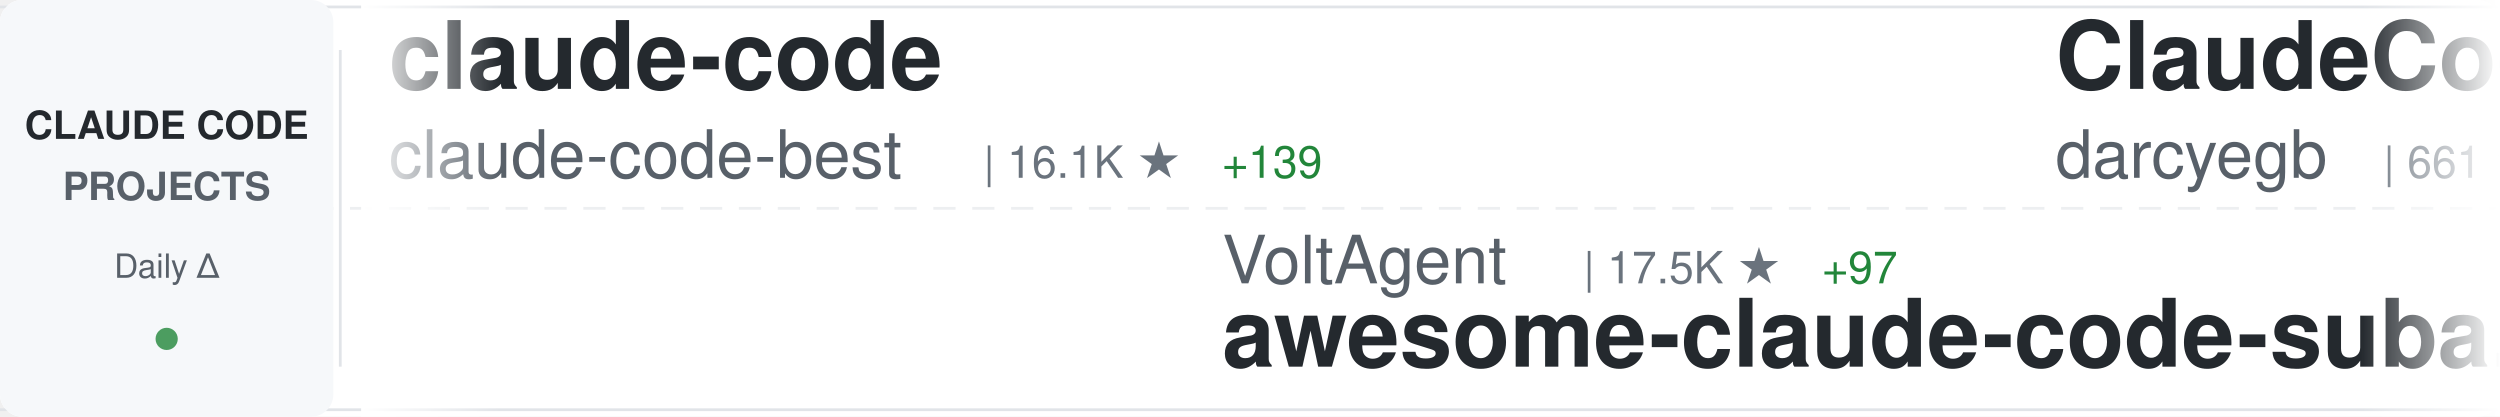
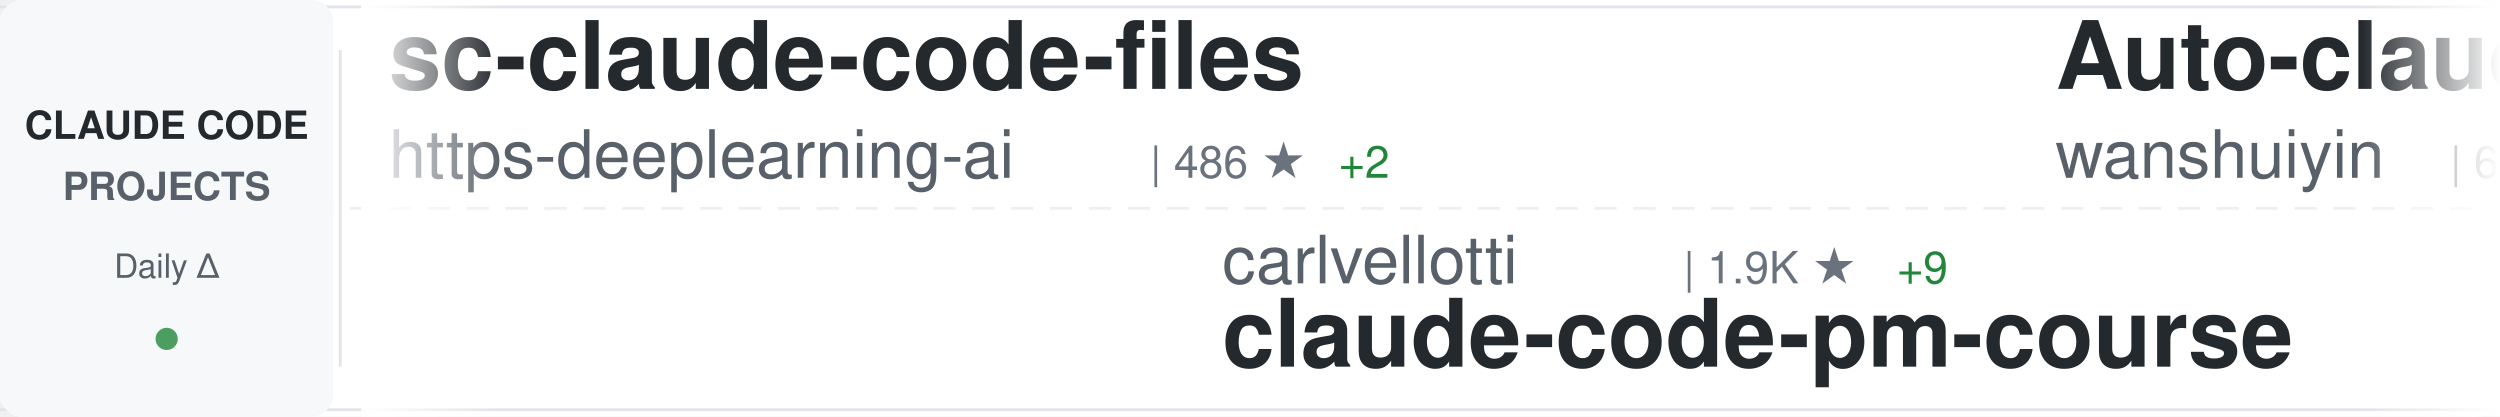
<svg xmlns="http://www.w3.org/2000/svg" width="900" height="150">
  <defs>
    <linearGradient id="awesomeLeftFade" x1="0%" y1="0%" x2="100%" y2="0%">
      <stop offset="0%" style="stop-color:#ffffff;stop-opacity:1" />
      <stop offset="100%" style="stop-color:#ffffff;stop-opacity:0" />
    </linearGradient>
    <linearGradient id="awesomeRightFade" x1="0%" y1="0%" x2="100%" y2="0%">
      <stop offset="0%" style="stop-color:#ffffff;stop-opacity:0" />
      <stop offset="100%" style="stop-color:#ffffff;stop-opacity:1" />
    </linearGradient>
  </defs>
  <rect width="900" height="150" fill="#ffffff" rx="8" />
  <rect x="0" y="2" width="900" height="1" fill="#e1e4e8" />
  <rect x="0" y="147" width="900" height="1" fill="#e1e4e8" />
  <line x1="0" y1="75" x2="900" y2="75" stroke="#e1e4e8" stroke-width="1" stroke-dasharray="8 6" opacity="0.6" />
  <rect x="0" y="0" width="120" height="150" fill="#f6f8fa" rx="8" />
  <text x="60" y="50" font-family="-apple-system, BlinkMacSystemFont, 'Segoe UI', Helvetica, Arial, sans-serif" font-size="14" font-weight="600" fill="#24292e" text-anchor="middle">CLAUDE CODE</text>
  <text x="60" y="72" font-family="-apple-system, BlinkMacSystemFont, 'Segoe UI', Helvetica, Arial, sans-serif" font-size="14" font-weight="600" fill="#586069" text-anchor="middle">PROJECTS</text>
  <text x="60" y="100" font-family="-apple-system, BlinkMacSystemFont, 'Segoe UI', Helvetica, Arial, sans-serif" font-size="12" font-weight="500" fill="#586069" text-anchor="middle">Daily Δ</text>
  <circle cx="60" cy="122" r="4" fill="#22863a" opacity="0.8" />
  <rect x="122" y="18" width="1" height="114" fill="#e1e4e8" />
  <clipPath id="awesomeTickerClip">
    <rect x="130" y="0" width="770" height="150" />
  </clipPath>
  <g clip-path="url(#awesomeTickerClip)">
    <g id="awesomeTickerItems">
      <animateTransform attributeName="transform" attributeType="XML" type="translate" from="0 0" to="-3000 0" dur="54s" repeatCount="indefinite" />
      <g transform="translate(0, 0)">
-         <text x="140" y="32" font-family="-apple-system, BlinkMacSystemFont, 'Segoe UI', Helvetica, Arial, sans-serif" font-size="34" font-weight="600" fill="#24292e">claude-code</text>
-         <text x="140" y="64" font-family="-apple-system, BlinkMacSystemFont, 'Segoe UI', Helvetica, Arial, sans-serif" font-size="24" font-weight="400" fill="#586069">claude-code-best</text>
-         <text x="354" y="64" font-family="-apple-system, BlinkMacSystemFont, 'Segoe UI', Helvetica, Arial, sans-serif" font-size="16" font-weight="500" fill="#6a737d">| 16.1K ★</text>
-         <text x="440" y="64" font-family="-apple-system, BlinkMacSystemFont, 'Segoe UI', Helvetica, Arial, sans-serif" font-size="16" font-weight="500" fill="#22863a"> +139</text>
+         <text x="140" y="32" font-family="-apple-system, BlinkMacSystemFont, 'Segoe UI', Helvetica, Arial, sans-serif" font-size="34" font-weight="600" fill="#24292e">sc-claude-code-files</text>
+         <text x="140" y="64" font-family="-apple-system, BlinkMacSystemFont, 'Segoe UI', Helvetica, Arial, sans-serif" font-size="24" font-weight="400" fill="#586069">https-deeplearning-ai</text>
+         <text x="414" y="64" font-family="-apple-system, BlinkMacSystemFont, 'Segoe UI', Helvetica, Arial, sans-serif" font-size="16" font-weight="500" fill="#6a737d">| 486 ★</text>
+         <text x="482" y="64" font-family="-apple-system, BlinkMacSystemFont, 'Segoe UI', Helvetica, Arial, sans-serif" font-size="16" font-weight="500" fill="#22863a"> +2</text>
      </g>
      <g transform="translate(300, 0)">
-         <text x="140" y="102" font-family="-apple-system, BlinkMacSystemFont, 'Segoe UI', Helvetica, Arial, sans-serif" font-size="24" font-weight="400" fill="#586069">VoltAgent</text>
-         <text x="270" y="102" font-family="-apple-system, BlinkMacSystemFont, 'Segoe UI', Helvetica, Arial, sans-serif" font-size="16" font-weight="500" fill="#6a737d">| 17.5K ★</text>
-         <text x="356" y="102" font-family="-apple-system, BlinkMacSystemFont, 'Segoe UI', Helvetica, Arial, sans-serif" font-size="16" font-weight="500" fill="#22863a"> +97</text>
-         <text x="140" y="132" font-family="-apple-system, BlinkMacSystemFont, 'Segoe UI', Helvetica, Arial, sans-serif" font-size="34" font-weight="600" fill="#24292e">awesome-claude-code-suba...</text>
+         <text x="140" y="102" font-family="-apple-system, BlinkMacSystemFont, 'Segoe UI', Helvetica, Arial, sans-serif" font-size="24" font-weight="400" fill="#586069">carlvellotti</text>
+         <text x="306" y="102" font-family="-apple-system, BlinkMacSystemFont, 'Segoe UI', Helvetica, Arial, sans-serif" font-size="16" font-weight="500" fill="#6a737d">| 1.9K ★</text>
+         <text x="383" y="102" font-family="-apple-system, BlinkMacSystemFont, 'Segoe UI', Helvetica, Arial, sans-serif" font-size="16" font-weight="500" fill="#22863a"> +9</text>
+         <text x="140" y="132" font-family="-apple-system, BlinkMacSystemFont, 'Segoe UI', Helvetica, Arial, sans-serif" font-size="34" font-weight="600" fill="#24292e">claude-code-pm-course</text>
      </g>
      <g transform="translate(600, 0)">
-         <text x="140" y="32" font-family="-apple-system, BlinkMacSystemFont, 'Segoe UI', Helvetica, Arial, sans-serif" font-size="34" font-weight="600" fill="#24292e">ClaudeCodeAgents</text>
-         <text x="140" y="64" font-family="-apple-system, BlinkMacSystemFont, 'Segoe UI', Helvetica, Arial, sans-serif" font-size="24" font-weight="400" fill="#586069">darcyegb</text>
-         <text x="258" y="64" font-family="-apple-system, BlinkMacSystemFont, 'Segoe UI', Helvetica, Arial, sans-serif" font-size="16" font-weight="500" fill="#6a737d">| 661 ★</text>
+         <text x="140" y="32" font-family="-apple-system, BlinkMacSystemFont, 'Segoe UI', Helvetica, Arial, sans-serif" font-size="34" font-weight="600" fill="#24292e">Auto-claude-code-researc...</text>
+         <text x="140" y="64" font-family="-apple-system, BlinkMacSystemFont, 'Segoe UI', Helvetica, Arial, sans-serif" font-size="24" font-weight="400" fill="#586069">wanshuiyin</text>
+         <text x="282" y="64" font-family="-apple-system, BlinkMacSystemFont, 'Segoe UI', Helvetica, Arial, sans-serif" font-size="16" font-weight="500" fill="#6a737d">| 6.9K ★</text>
+         <text x="359" y="64" font-family="-apple-system, BlinkMacSystemFont, 'Segoe UI', Helvetica, Arial, sans-serif" font-size="16" font-weight="500" fill="#22863a"> +102</text>
      </g>
      <g transform="translate(900, 0)">
-         <text x="140" y="102" font-family="-apple-system, BlinkMacSystemFont, 'Segoe UI', Helvetica, Arial, sans-serif" font-size="24" font-weight="400" fill="#586069">affaan-m</text>
-         <text x="258" y="102" font-family="-apple-system, BlinkMacSystemFont, 'Segoe UI', Helvetica, Arial, sans-serif" font-size="16" font-weight="500" fill="#6a737d">| 158.8K ★</text>
-         <text x="353" y="102" font-family="-apple-system, BlinkMacSystemFont, 'Segoe UI', Helvetica, Arial, sans-serif" font-size="16" font-weight="500" fill="#22863a"> +1.2K</text>
-         <text x="140" y="132" font-family="-apple-system, BlinkMacSystemFont, 'Segoe UI', Helvetica, Arial, sans-serif" font-size="34" font-weight="600" fill="#24292e">everything-claude-code</text>
+         <text x="140" y="102" font-family="-apple-system, BlinkMacSystemFont, 'Segoe UI', Helvetica, Arial, sans-serif" font-size="24" font-weight="400" fill="#586069">chauncygu</text>
+         <text x="270" y="102" font-family="-apple-system, BlinkMacSystemFont, 'Segoe UI', Helvetica, Arial, sans-serif" font-size="16" font-weight="500" fill="#6a737d">| 2.1K ★</text>
+         <text x="347" y="102" font-family="-apple-system, BlinkMacSystemFont, 'Segoe UI', Helvetica, Arial, sans-serif" font-size="16" font-weight="500" fill="#22863a"> +23</text>
+         <text x="140" y="132" font-family="-apple-system, BlinkMacSystemFont, 'Segoe UI', Helvetica, Arial, sans-serif" font-size="34" font-weight="600" fill="#24292e">collection-claude-code-s...</text>
      </g>
      <g transform="translate(1200, 0)">
-         <text x="140" y="32" font-family="-apple-system, BlinkMacSystemFont, 'Segoe UI', Helvetica, Arial, sans-serif" font-size="34" font-weight="600" fill="#24292e">claude-code-pm-course</text>
-         <text x="140" y="64" font-family="-apple-system, BlinkMacSystemFont, 'Segoe UI', Helvetica, Arial, sans-serif" font-size="24" font-weight="400" fill="#586069">carlvellotti</text>
-         <text x="306" y="64" font-family="-apple-system, BlinkMacSystemFont, 'Segoe UI', Helvetica, Arial, sans-serif" font-size="16" font-weight="500" fill="#6a737d">| 1.9K ★</text>
-         <text x="383" y="64" font-family="-apple-system, BlinkMacSystemFont, 'Segoe UI', Helvetica, Arial, sans-serif" font-size="16" font-weight="500" fill="#22863a"> +9</text>
+         <text x="140" y="32" font-family="-apple-system, BlinkMacSystemFont, 'Segoe UI', Helvetica, Arial, sans-serif" font-size="34" font-weight="600" fill="#24292e">Claude-Code</text>
+         <text x="140" y="64" font-family="-apple-system, BlinkMacSystemFont, 'Segoe UI', Helvetica, Arial, sans-serif" font-size="24" font-weight="400" fill="#586069">pengchengneo</text>
+         <text x="306" y="64" font-family="-apple-system, BlinkMacSystemFont, 'Segoe UI', Helvetica, Arial, sans-serif" font-size="16" font-weight="500" fill="#6a737d">| 1.2K ★</text>
+         <text x="383" y="64" font-family="-apple-system, BlinkMacSystemFont, 'Segoe UI', Helvetica, Arial, sans-serif" font-size="16" font-weight="500" fill="#22863a"> +8</text>
      </g>
      <g transform="translate(1500, 0)">
-         <text x="140" y="102" font-family="-apple-system, BlinkMacSystemFont, 'Segoe UI', Helvetica, Arial, sans-serif" font-size="24" font-weight="400" fill="#586069">freestylefly</text>
-         <text x="306" y="102" font-family="-apple-system, BlinkMacSystemFont, 'Segoe UI', Helvetica, Arial, sans-serif" font-size="16" font-weight="500" fill="#6a737d">| 121 ★</text>
-         <text x="140" y="132" font-family="-apple-system, BlinkMacSystemFont, 'Segoe UI', Helvetica, Arial, sans-serif" font-size="34" font-weight="600" fill="#24292e">claude-code</text>
+         <text x="140" y="102" font-family="-apple-system, BlinkMacSystemFont, 'Segoe UI', Helvetica, Arial, sans-serif" font-size="24" font-weight="400" fill="#586069">Piebald-AI</text>
+         <text x="282" y="102" font-family="-apple-system, BlinkMacSystemFont, 'Segoe UI', Helvetica, Arial, sans-serif" font-size="16" font-weight="500" fill="#6a737d">| 9.0K ★</text>
+         <text x="359" y="102" font-family="-apple-system, BlinkMacSystemFont, 'Segoe UI', Helvetica, Arial, sans-serif" font-size="16" font-weight="500" fill="#22863a"> +41</text>
+         <text x="140" y="132" font-family="-apple-system, BlinkMacSystemFont, 'Segoe UI', Helvetica, Arial, sans-serif" font-size="34" font-weight="600" fill="#24292e">claude-code-system-promp...</text>
      </g>
      <g transform="translate(1800, 0)">
        <text x="140" y="32" font-family="-apple-system, BlinkMacSystemFont, 'Segoe UI', Helvetica, Arial, sans-serif" font-size="34" font-weight="600" fill="#24292e">ralph-claude-code</text>
        <text x="140" y="64" font-family="-apple-system, BlinkMacSystemFont, 'Segoe UI', Helvetica, Arial, sans-serif" font-size="24" font-weight="400" fill="#586069">frankbria</text>
        <text x="270" y="64" font-family="-apple-system, BlinkMacSystemFont, 'Segoe UI', Helvetica, Arial, sans-serif" font-size="16" font-weight="500" fill="#6a737d">| 8.7K ★</text>
-         <text x="347" y="64" font-family="-apple-system, BlinkMacSystemFont, 'Segoe UI', Helvetica, Arial, sans-serif" font-size="16" font-weight="500" fill="#22863a"> +18</text>
+         <text x="347" y="64" font-family="-apple-system, BlinkMacSystemFont, 'Segoe UI', Helvetica, Arial, sans-serif" font-size="16" font-weight="500" fill="#22863a"> +20</text>
      </g>
      <g transform="translate(2100, 0)">
-         <text x="140" y="102" font-family="-apple-system, BlinkMacSystemFont, 'Segoe UI', Helvetica, Arial, sans-serif" font-size="24" font-weight="400" fill="#586069">kodu-ai</text>
-         <text x="246" y="102" font-family="-apple-system, BlinkMacSystemFont, 'Segoe UI', Helvetica, Arial, sans-serif" font-size="16" font-weight="500" fill="#6a737d">| 5.3K ★</text>
-         <text x="140" y="132" font-family="-apple-system, BlinkMacSystemFont, 'Segoe UI', Helvetica, Arial, sans-serif" font-size="34" font-weight="600" fill="#24292e">claude-coder</text>
+         <text x="140" y="102" font-family="-apple-system, BlinkMacSystemFont, 'Segoe UI', Helvetica, Arial, sans-serif" font-size="24" font-weight="400" fill="#586069">lintsinghua</text>
+         <text x="294" y="102" font-family="-apple-system, BlinkMacSystemFont, 'Segoe UI', Helvetica, Arial, sans-serif" font-size="16" font-weight="500" fill="#6a737d">| 2.8K ★</text>
+         <text x="371" y="102" font-family="-apple-system, BlinkMacSystemFont, 'Segoe UI', Helvetica, Arial, sans-serif" font-size="16" font-weight="500" fill="#22863a"> +34</text>
+         <text x="140" y="132" font-family="-apple-system, BlinkMacSystemFont, 'Segoe UI', Helvetica, Arial, sans-serif" font-size="34" font-weight="600" fill="#24292e">claude-code-book</text>
      </g>
      <g transform="translate(2400, 0)">
-         <text x="140" y="32" font-family="-apple-system, BlinkMacSystemFont, 'Segoe UI', Helvetica, Arial, sans-serif" font-size="34" font-weight="600" fill="#24292e">CLIProxyAPI</text>
-         <text x="140" y="64" font-family="-apple-system, BlinkMacSystemFont, 'Segoe UI', Helvetica, Arial, sans-serif" font-size="24" font-weight="400" fill="#586069">router-for-me</text>
-         <text x="318" y="64" font-family="-apple-system, BlinkMacSystemFont, 'Segoe UI', Helvetica, Arial, sans-serif" font-size="16" font-weight="500" fill="#6a737d">| 26.6K ★</text>
-         <text x="404" y="64" font-family="-apple-system, BlinkMacSystemFont, 'Segoe UI', Helvetica, Arial, sans-serif" font-size="16" font-weight="500" fill="#22863a"> +317</text>
+         <text x="140" y="32" font-family="-apple-system, BlinkMacSystemFont, 'Segoe UI', Helvetica, Arial, sans-serif" font-size="34" font-weight="600" fill="#24292e">claude-code-proxy</text>
+         <text x="140" y="64" font-family="-apple-system, BlinkMacSystemFont, 'Segoe UI', Helvetica, Arial, sans-serif" font-size="24" font-weight="400" fill="#586069">1rgs</text>
+         <text x="210" y="64" font-family="-apple-system, BlinkMacSystemFont, 'Segoe UI', Helvetica, Arial, sans-serif" font-size="16" font-weight="500" fill="#6a737d">| 3.4K ★</text>
+         <text x="287" y="64" font-family="-apple-system, BlinkMacSystemFont, 'Segoe UI', Helvetica, Arial, sans-serif" font-size="16" font-weight="500" fill="#22863a"> +5</text>
      </g>
      <g transform="translate(2700, 0)">
        <text x="140" y="102" font-family="-apple-system, BlinkMacSystemFont, 'Segoe UI', Helvetica, Arial, sans-serif" font-size="24" font-weight="400" fill="#586069">Yuyz0112</text>
        <text x="258" y="102" font-family="-apple-system, BlinkMacSystemFont, 'Segoe UI', Helvetica, Arial, sans-serif" font-size="16" font-weight="500" fill="#6a737d">| 2.3K ★</text>
-         <text x="335" y="102" font-family="-apple-system, BlinkMacSystemFont, 'Segoe UI', Helvetica, Arial, sans-serif" font-size="16" font-weight="500" fill="#22863a"> +2</text>
+         <text x="335" y="102" font-family="-apple-system, BlinkMacSystemFont, 'Segoe UI', Helvetica, Arial, sans-serif" font-size="16" font-weight="500" fill="#22863a"> +1</text>
        <text x="140" y="132" font-family="-apple-system, BlinkMacSystemFont, 'Segoe UI', Helvetica, Arial, sans-serif" font-size="34" font-weight="600" fill="#24292e">claude-code-reverse</text>
      </g>
      <g transform="translate(3000, 0)">
-         <text x="140" y="32" font-family="-apple-system, BlinkMacSystemFont, 'Segoe UI', Helvetica, Arial, sans-serif" font-size="34" font-weight="600" fill="#24292e">claude-code</text>
-         <text x="140" y="64" font-family="-apple-system, BlinkMacSystemFont, 'Segoe UI', Helvetica, Arial, sans-serif" font-size="24" font-weight="400" fill="#586069">claude-code-best</text>
-         <text x="354" y="64" font-family="-apple-system, BlinkMacSystemFont, 'Segoe UI', Helvetica, Arial, sans-serif" font-size="16" font-weight="500" fill="#6a737d">| 16.1K ★</text>
-         <text x="440" y="64" font-family="-apple-system, BlinkMacSystemFont, 'Segoe UI', Helvetica, Arial, sans-serif" font-size="16" font-weight="500" fill="#22863a"> +139</text>
+         <text x="140" y="32" font-family="-apple-system, BlinkMacSystemFont, 'Segoe UI', Helvetica, Arial, sans-serif" font-size="34" font-weight="600" fill="#24292e">sc-claude-code-files</text>
+         <text x="140" y="64" font-family="-apple-system, BlinkMacSystemFont, 'Segoe UI', Helvetica, Arial, sans-serif" font-size="24" font-weight="400" fill="#586069">https-deeplearning-ai</text>
+         <text x="414" y="64" font-family="-apple-system, BlinkMacSystemFont, 'Segoe UI', Helvetica, Arial, sans-serif" font-size="16" font-weight="500" fill="#6a737d">| 486 ★</text>
+         <text x="482" y="64" font-family="-apple-system, BlinkMacSystemFont, 'Segoe UI', Helvetica, Arial, sans-serif" font-size="16" font-weight="500" fill="#22863a"> +2</text>
      </g>
      <g transform="translate(3300, 0)">
-         <text x="140" y="102" font-family="-apple-system, BlinkMacSystemFont, 'Segoe UI', Helvetica, Arial, sans-serif" font-size="24" font-weight="400" fill="#586069">VoltAgent</text>
-         <text x="270" y="102" font-family="-apple-system, BlinkMacSystemFont, 'Segoe UI', Helvetica, Arial, sans-serif" font-size="16" font-weight="500" fill="#6a737d">| 17.5K ★</text>
-         <text x="356" y="102" font-family="-apple-system, BlinkMacSystemFont, 'Segoe UI', Helvetica, Arial, sans-serif" font-size="16" font-weight="500" fill="#22863a"> +97</text>
-         <text x="140" y="132" font-family="-apple-system, BlinkMacSystemFont, 'Segoe UI', Helvetica, Arial, sans-serif" font-size="34" font-weight="600" fill="#24292e">awesome-claude-code-suba...</text>
+         <text x="140" y="102" font-family="-apple-system, BlinkMacSystemFont, 'Segoe UI', Helvetica, Arial, sans-serif" font-size="24" font-weight="400" fill="#586069">carlvellotti</text>
+         <text x="306" y="102" font-family="-apple-system, BlinkMacSystemFont, 'Segoe UI', Helvetica, Arial, sans-serif" font-size="16" font-weight="500" fill="#6a737d">| 1.9K ★</text>
+         <text x="383" y="102" font-family="-apple-system, BlinkMacSystemFont, 'Segoe UI', Helvetica, Arial, sans-serif" font-size="16" font-weight="500" fill="#22863a"> +9</text>
+         <text x="140" y="132" font-family="-apple-system, BlinkMacSystemFont, 'Segoe UI', Helvetica, Arial, sans-serif" font-size="34" font-weight="600" fill="#24292e">claude-code-pm-course</text>
      </g>
      <g transform="translate(3600, 0)">
-         <text x="140" y="32" font-family="-apple-system, BlinkMacSystemFont, 'Segoe UI', Helvetica, Arial, sans-serif" font-size="34" font-weight="600" fill="#24292e">ClaudeCodeAgents</text>
-         <text x="140" y="64" font-family="-apple-system, BlinkMacSystemFont, 'Segoe UI', Helvetica, Arial, sans-serif" font-size="24" font-weight="400" fill="#586069">darcyegb</text>
-         <text x="258" y="64" font-family="-apple-system, BlinkMacSystemFont, 'Segoe UI', Helvetica, Arial, sans-serif" font-size="16" font-weight="500" fill="#6a737d">| 661 ★</text>
+         <text x="140" y="32" font-family="-apple-system, BlinkMacSystemFont, 'Segoe UI', Helvetica, Arial, sans-serif" font-size="34" font-weight="600" fill="#24292e">Auto-claude-code-researc...</text>
+         <text x="140" y="64" font-family="-apple-system, BlinkMacSystemFont, 'Segoe UI', Helvetica, Arial, sans-serif" font-size="24" font-weight="400" fill="#586069">wanshuiyin</text>
+         <text x="282" y="64" font-family="-apple-system, BlinkMacSystemFont, 'Segoe UI', Helvetica, Arial, sans-serif" font-size="16" font-weight="500" fill="#6a737d">| 6.9K ★</text>
+         <text x="359" y="64" font-family="-apple-system, BlinkMacSystemFont, 'Segoe UI', Helvetica, Arial, sans-serif" font-size="16" font-weight="500" fill="#22863a"> +102</text>
      </g>
      <g transform="translate(3900, 0)">
-         <text x="140" y="102" font-family="-apple-system, BlinkMacSystemFont, 'Segoe UI', Helvetica, Arial, sans-serif" font-size="24" font-weight="400" fill="#586069">affaan-m</text>
-         <text x="258" y="102" font-family="-apple-system, BlinkMacSystemFont, 'Segoe UI', Helvetica, Arial, sans-serif" font-size="16" font-weight="500" fill="#6a737d">| 158.8K ★</text>
-         <text x="353" y="102" font-family="-apple-system, BlinkMacSystemFont, 'Segoe UI', Helvetica, Arial, sans-serif" font-size="16" font-weight="500" fill="#22863a"> +1.2K</text>
-         <text x="140" y="132" font-family="-apple-system, BlinkMacSystemFont, 'Segoe UI', Helvetica, Arial, sans-serif" font-size="34" font-weight="600" fill="#24292e">everything-claude-code</text>
+         <text x="140" y="102" font-family="-apple-system, BlinkMacSystemFont, 'Segoe UI', Helvetica, Arial, sans-serif" font-size="24" font-weight="400" fill="#586069">chauncygu</text>
+         <text x="270" y="102" font-family="-apple-system, BlinkMacSystemFont, 'Segoe UI', Helvetica, Arial, sans-serif" font-size="16" font-weight="500" fill="#6a737d">| 2.1K ★</text>
+         <text x="347" y="102" font-family="-apple-system, BlinkMacSystemFont, 'Segoe UI', Helvetica, Arial, sans-serif" font-size="16" font-weight="500" fill="#22863a"> +23</text>
+         <text x="140" y="132" font-family="-apple-system, BlinkMacSystemFont, 'Segoe UI', Helvetica, Arial, sans-serif" font-size="34" font-weight="600" fill="#24292e">collection-claude-code-s...</text>
      </g>
    </g>
  </g>
  <rect x="130" y="0" width="50" height="150" fill="url(#awesomeLeftFade)" />
  <rect x="850" y="0" width="50" height="150" fill="url(#awesomeRightFade)" />
</svg>
